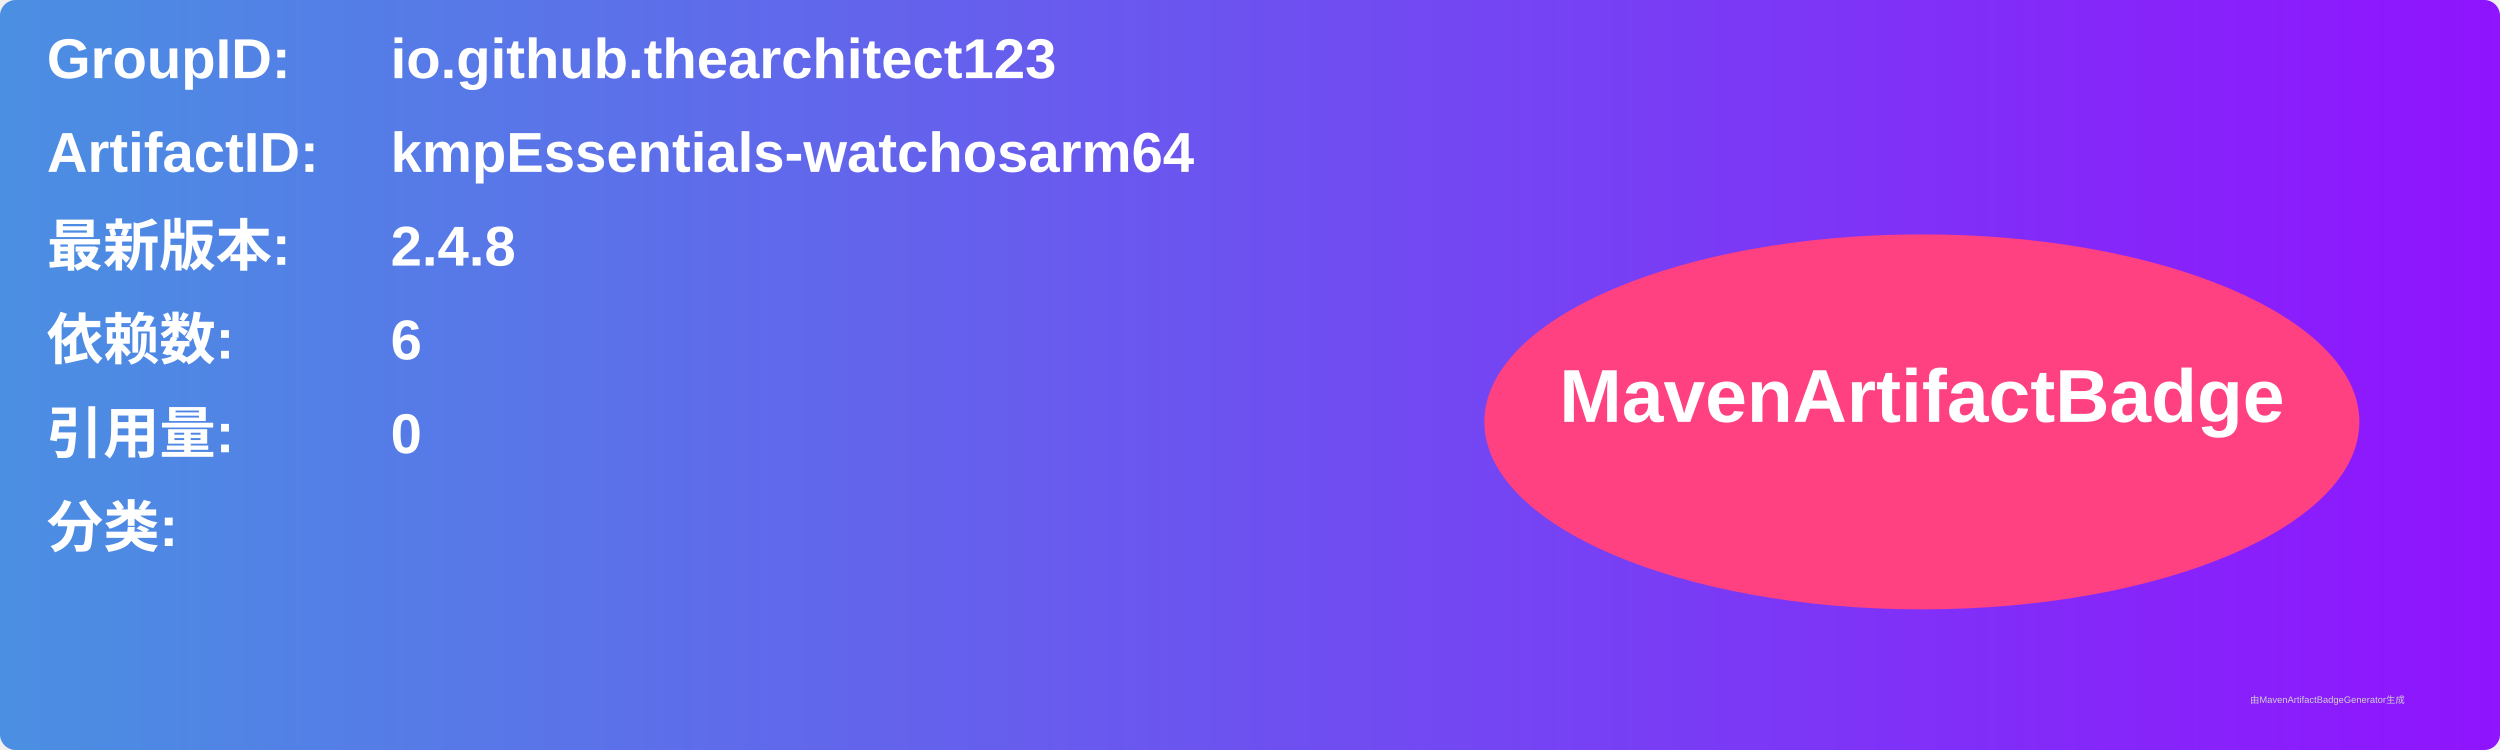
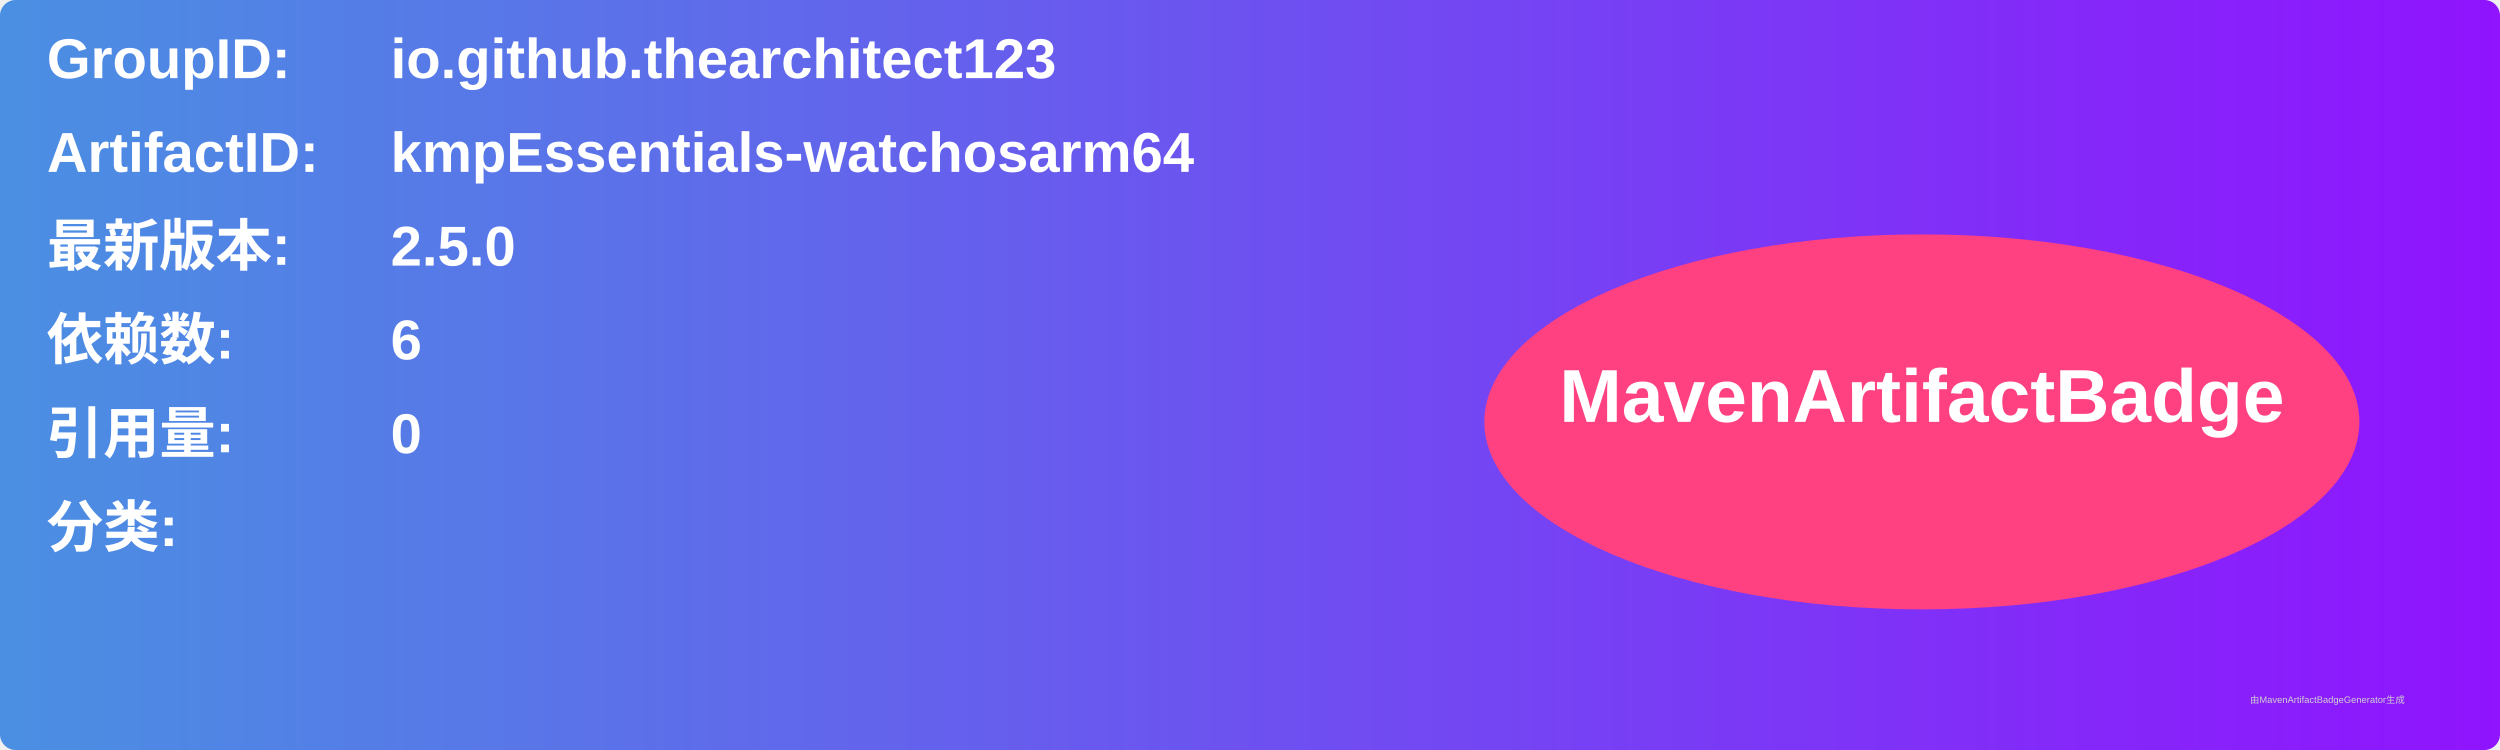
<svg xmlns="http://www.w3.org/2000/svg" width="800" height="240" viewBox="0 0 800 240">
  <linearGradient id="grad" x1="0%" y1="0%" x2="100%" y2="0%">
    <stop offset="0%" stop-color="#4a90e2" />
    <stop offset="100%" stop-color="#9013fe" />
  </linearGradient>
  <rect width="100%" height="100%" rx="5" ry="5" fill="url(#grad)" />
  <g transform="translate(15, 15)">
    <text x="0" y="10" font-family="Arial" font-size="18" fill="white" font-weight="bold" width="260">GroupID:</text>
    <text x="110" y="10" font-family="Arial" font-size="18" fill="white" font-weight="bold" width="460">io.github.thearchitect123</text>
    <text x="0" y="40" font-family="Arial" font-size="18" fill="white" font-weight="bold" width="260">ArtifactID:</text>
    <text x="110" y="40" font-family="Arial" font-size="18" fill="white" font-weight="bold" width="460">kmpEssentials-watchosarm64</text>
    <text x="0" y="70" font-family="Arial" font-size="18" fill="white" font-weight="bold">最新版本:</text>
    <text x="110" y="70" font-family="Arial" font-size="18" fill="white" font-weight="bold">
-       <tspan font-weight="bold">2.4.8</tspan>
+       <tspan font-weight="bold">2.5.0</tspan>
    </text>
    <text x="0" y="100" font-family="Arial" font-size="18" fill="white" font-weight="bold">依赖数: </text>
    <text x="110" y="100" font-family="Arial" font-size="18" fill="white">
      <tspan font-weight="bold">6</tspan>
    </text>
    <text x="0" y="130" font-family="Arial" font-size="18" fill="white" font-weight="bold">引用量: </text>
    <text x="110" y="130" font-family="Arial" font-size="18" fill="white">
      <tspan font-weight="bold">0</tspan>
    </text>
    <text x="0" y="160" font-family="Arial" font-size="18" fill="white" font-weight="bold">分类:</text>
    <text x="10" y="190" font-family="Arial" font-size="10" fill="white">
      <tspan font-weight="bold" />
    </text>
    <ellipse cx="600" cy="120" rx="140" ry="60" fill="#ff4081" />
    <text x="600" y="120" text-anchor="middle" font-family="Arial" font-size="24" fill="white" font-weight="bold">MavenArtifactBadge</text>
  </g>
  <text x="720" y="225" font-family="Arial" font-size="3" fill="#d0d0d0">由MavenArtifactBadgeGenerator生成</text>
</svg>
